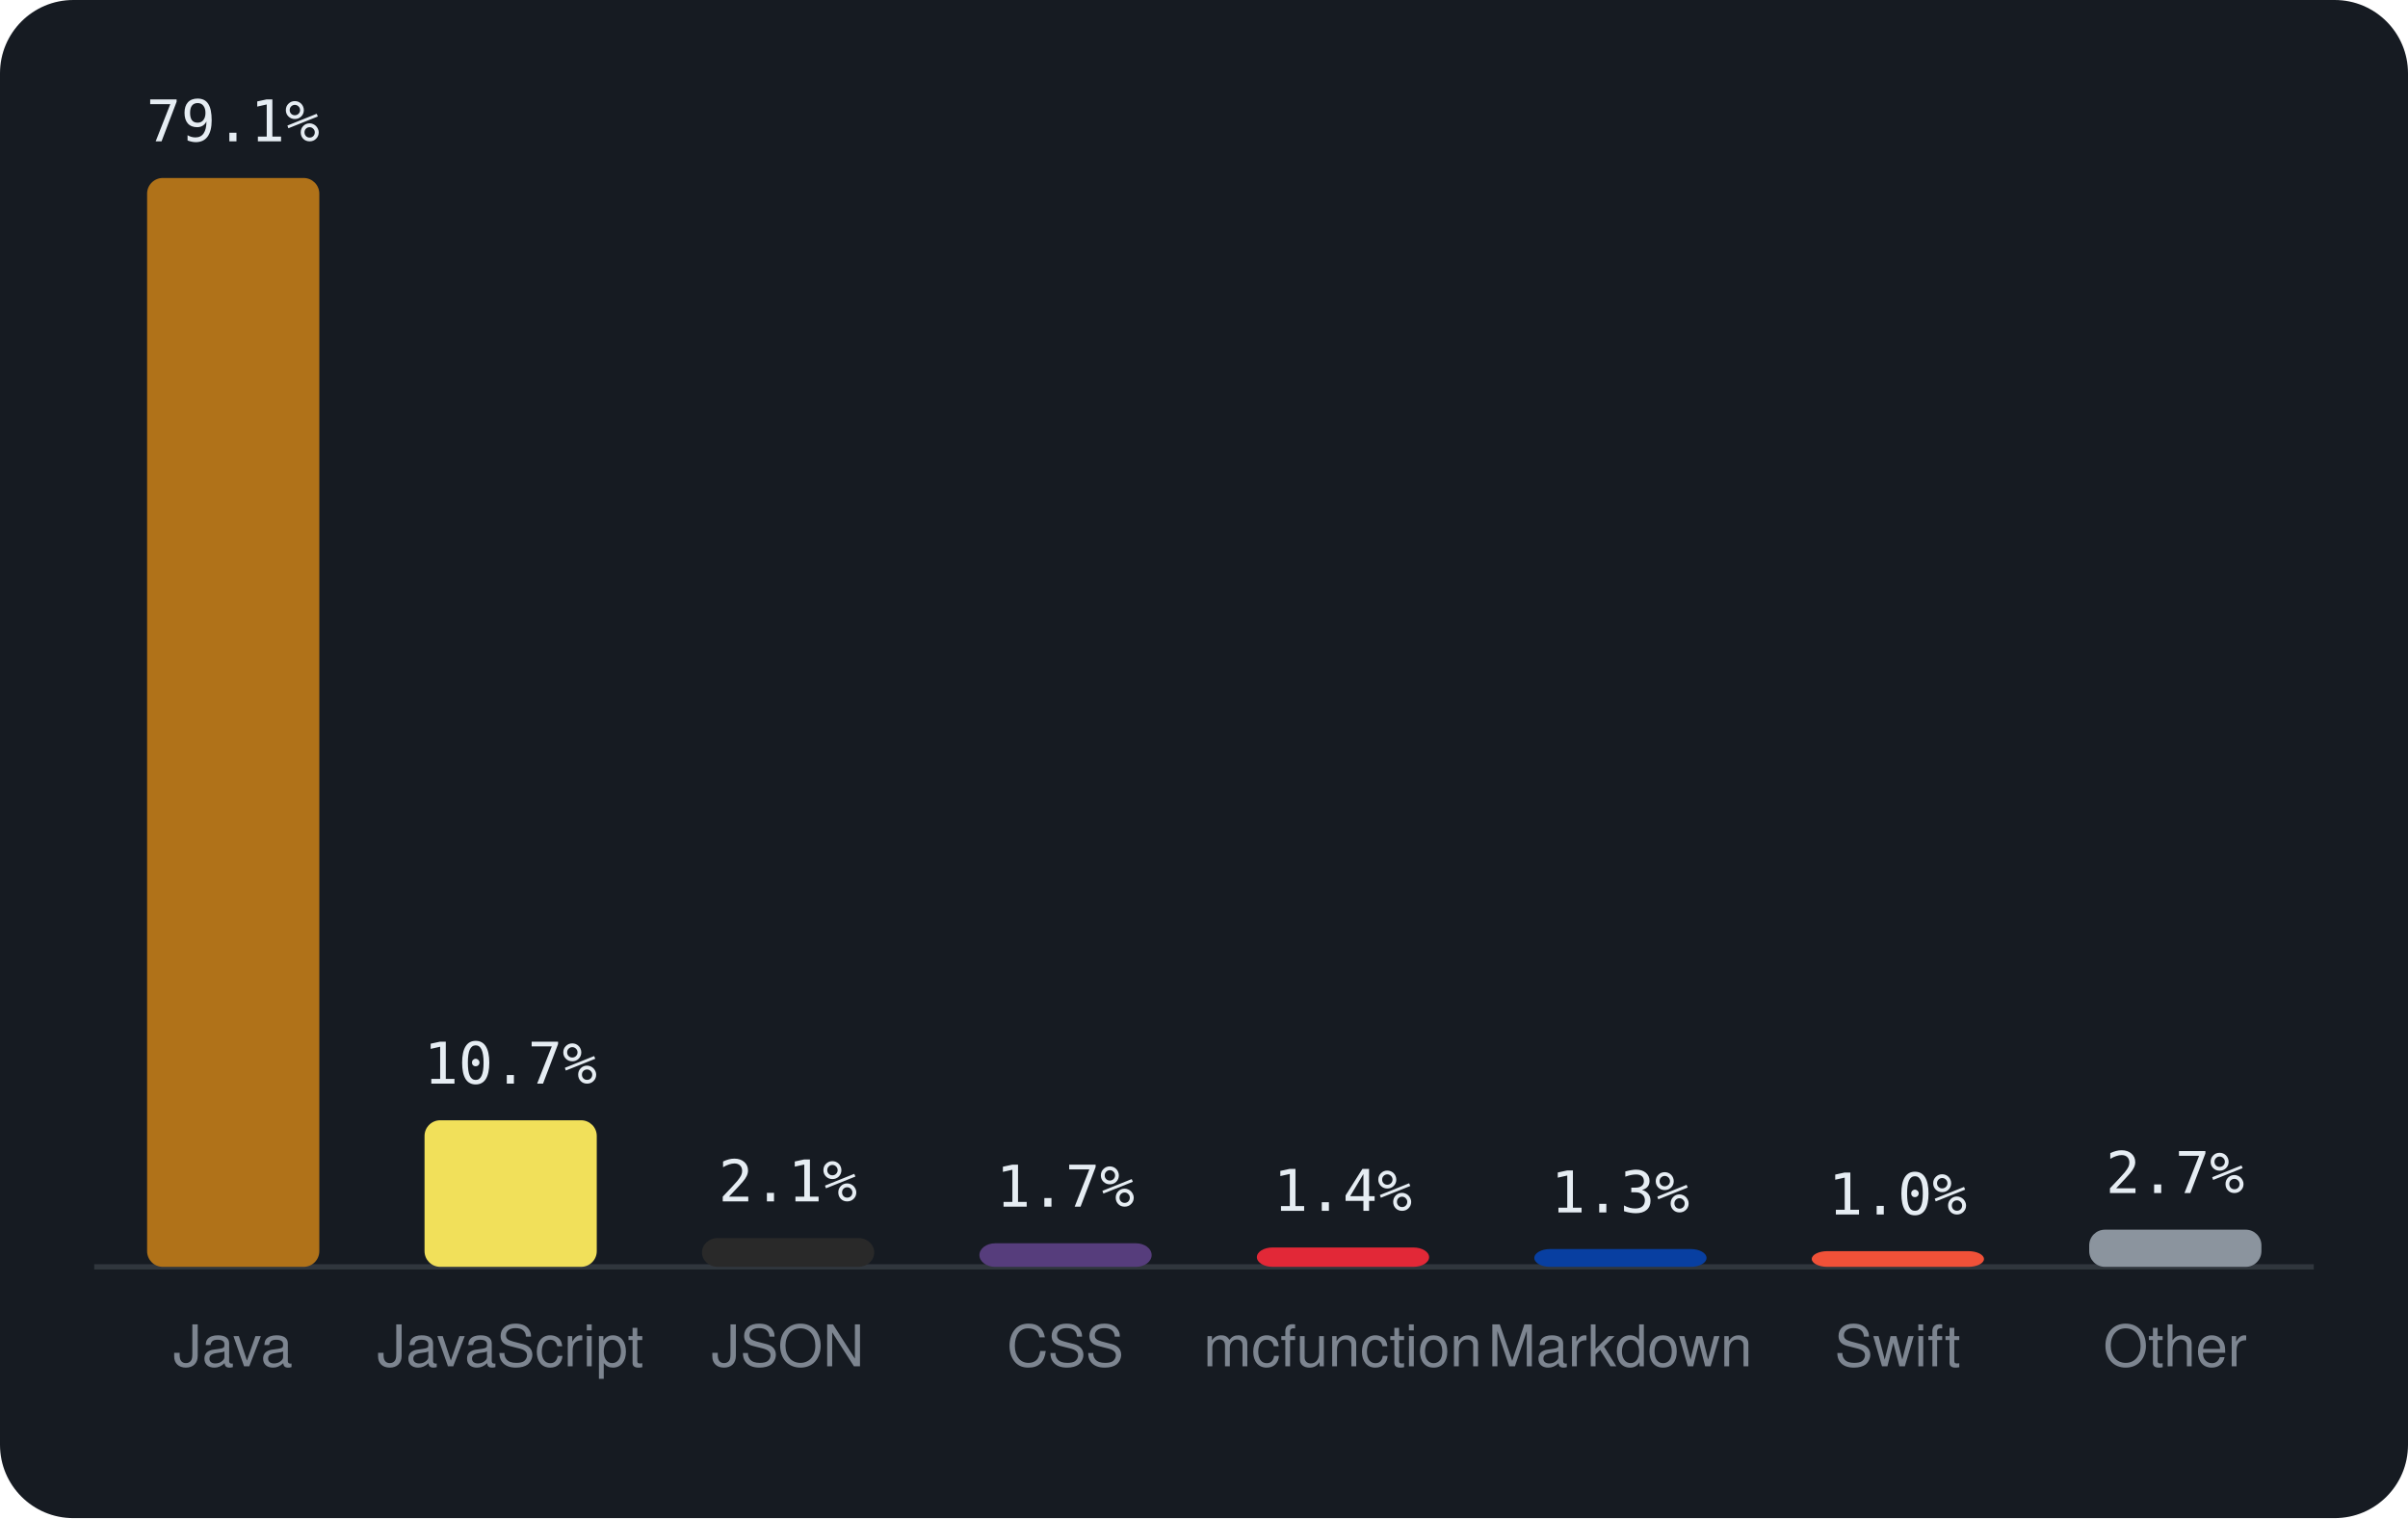
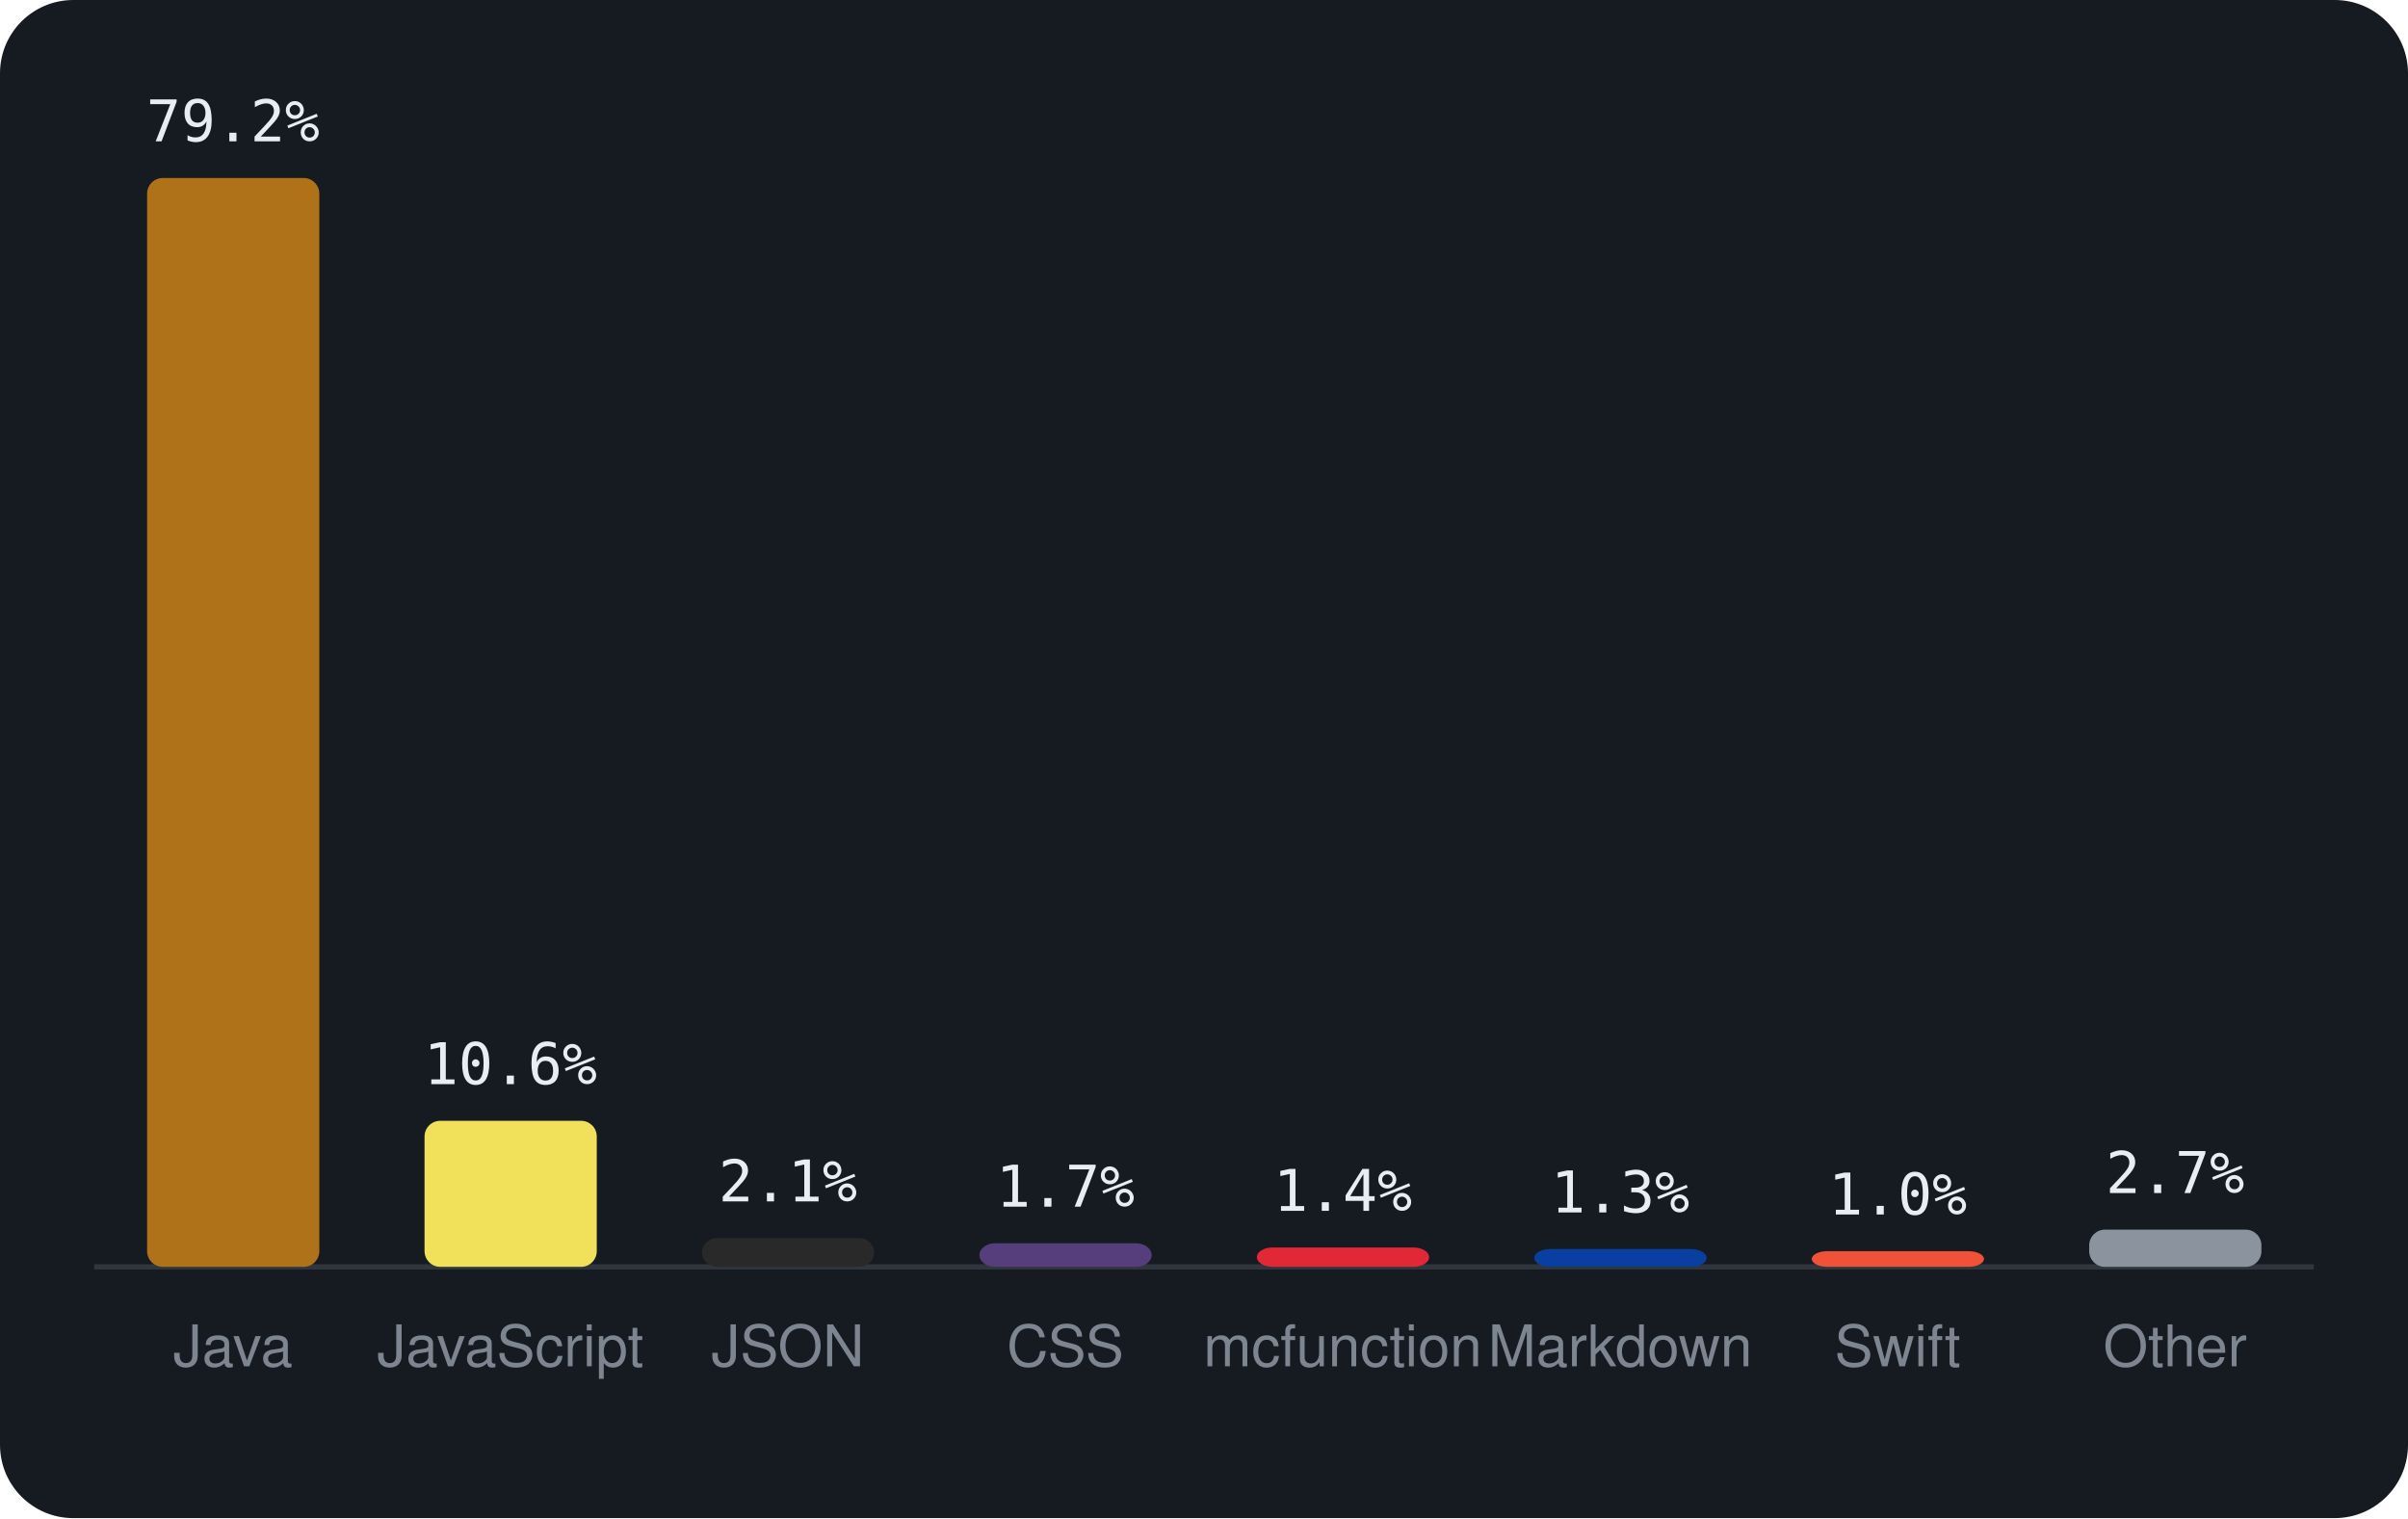
<svg xmlns="http://www.w3.org/2000/svg" viewBox="0 0 460 290" width="460" height="290" font-family="-apple-system,BlinkMacSystemFont,'Segoe UI',Helvetica,Arial,sans-serif">
  <rect width="460" height="290" rx="14" fill="#161b22" />
  <line x1="18" y1="242" x2="442" y2="242" stroke="#30363d" />
  <rect x="28.1" y="34.0" width="32.9" height="208.0" rx="3" fill="#b07219" />
-   <text x="44.5" y="27.0" text-anchor="middle" font-size="11" font-family="monospace" fill="#e6edf3">79.1%</text>
+   <text x="44.5" y="27.0" text-anchor="middle" font-size="11" font-family="monospace" fill="#e6edf3">79.2%</text>
  <text x="44.5" y="261" text-anchor="middle" font-size="11" fill="#7d8590">Java</text>
-   <rect x="81.1" y="214.0" width="32.9" height="28.0" rx="3" fill="#f1e05a" />
-   <text x="97.5" y="207.0" text-anchor="middle" font-size="11" font-family="monospace" fill="#e6edf3">10.7%</text>
+   <rect x="81.1" y="214.1" width="32.9" height="27.9" rx="3" fill="#f1e05a" />
+   <text x="97.5" y="207.1" text-anchor="middle" font-size="11" font-family="monospace" fill="#e6edf3">10.6%</text>
  <text x="97.5" y="261" text-anchor="middle" font-size="11" fill="#7d8590">JavaScript</text>
  <rect x="134.1" y="236.5" width="32.9" height="5.5" rx="3" fill="#292929" />
  <text x="150.5" y="229.5" text-anchor="middle" font-size="11" font-family="monospace" fill="#e6edf3">2.1%</text>
  <text x="150.5" y="261" text-anchor="middle" font-size="11" fill="#7d8590">JSON</text>
  <rect x="187.1" y="237.5" width="32.9" height="4.5" rx="3" fill="#563d7c" />
  <text x="203.5" y="230.5" text-anchor="middle" font-size="11" font-family="monospace" fill="#e6edf3">1.7%</text>
  <text x="203.5" y="261" text-anchor="middle" font-size="11" fill="#7d8590">CSS</text>
  <rect x="240.1" y="238.3" width="32.9" height="3.7" rx="3" fill="#E22837" />
  <text x="256.5" y="231.3" text-anchor="middle" font-size="11" font-family="monospace" fill="#e6edf3">1.4%</text>
  <text x="256.5" y="261" text-anchor="middle" font-size="11" fill="#7d8590">mcfunction</text>
  <rect x="293.1" y="238.6" width="32.9" height="3.4" rx="3" fill="#083fa1" />
  <text x="309.5" y="231.6" text-anchor="middle" font-size="11" font-family="monospace" fill="#e6edf3">1.3%</text>
  <text x="309.5" y="261" text-anchor="middle" font-size="11" fill="#7d8590">Markdown</text>
  <rect x="346.1" y="239.0" width="32.9" height="3.0" rx="3" fill="#F05138" />
  <text x="362.5" y="232.0" text-anchor="middle" font-size="11" font-family="monospace" fill="#e6edf3">1.0%</text>
  <text x="362.5" y="261" text-anchor="middle" font-size="11" fill="#7d8590">Swift</text>
  <rect x="399.1" y="234.9" width="32.9" height="7.1" rx="3" fill="#8b949e" />
  <text x="415.5" y="227.9" text-anchor="middle" font-size="11" font-family="monospace" fill="#e6edf3">2.7%</text>
  <text x="415.5" y="261" text-anchor="middle" font-size="11" fill="#7d8590">Other</text>
</svg>
